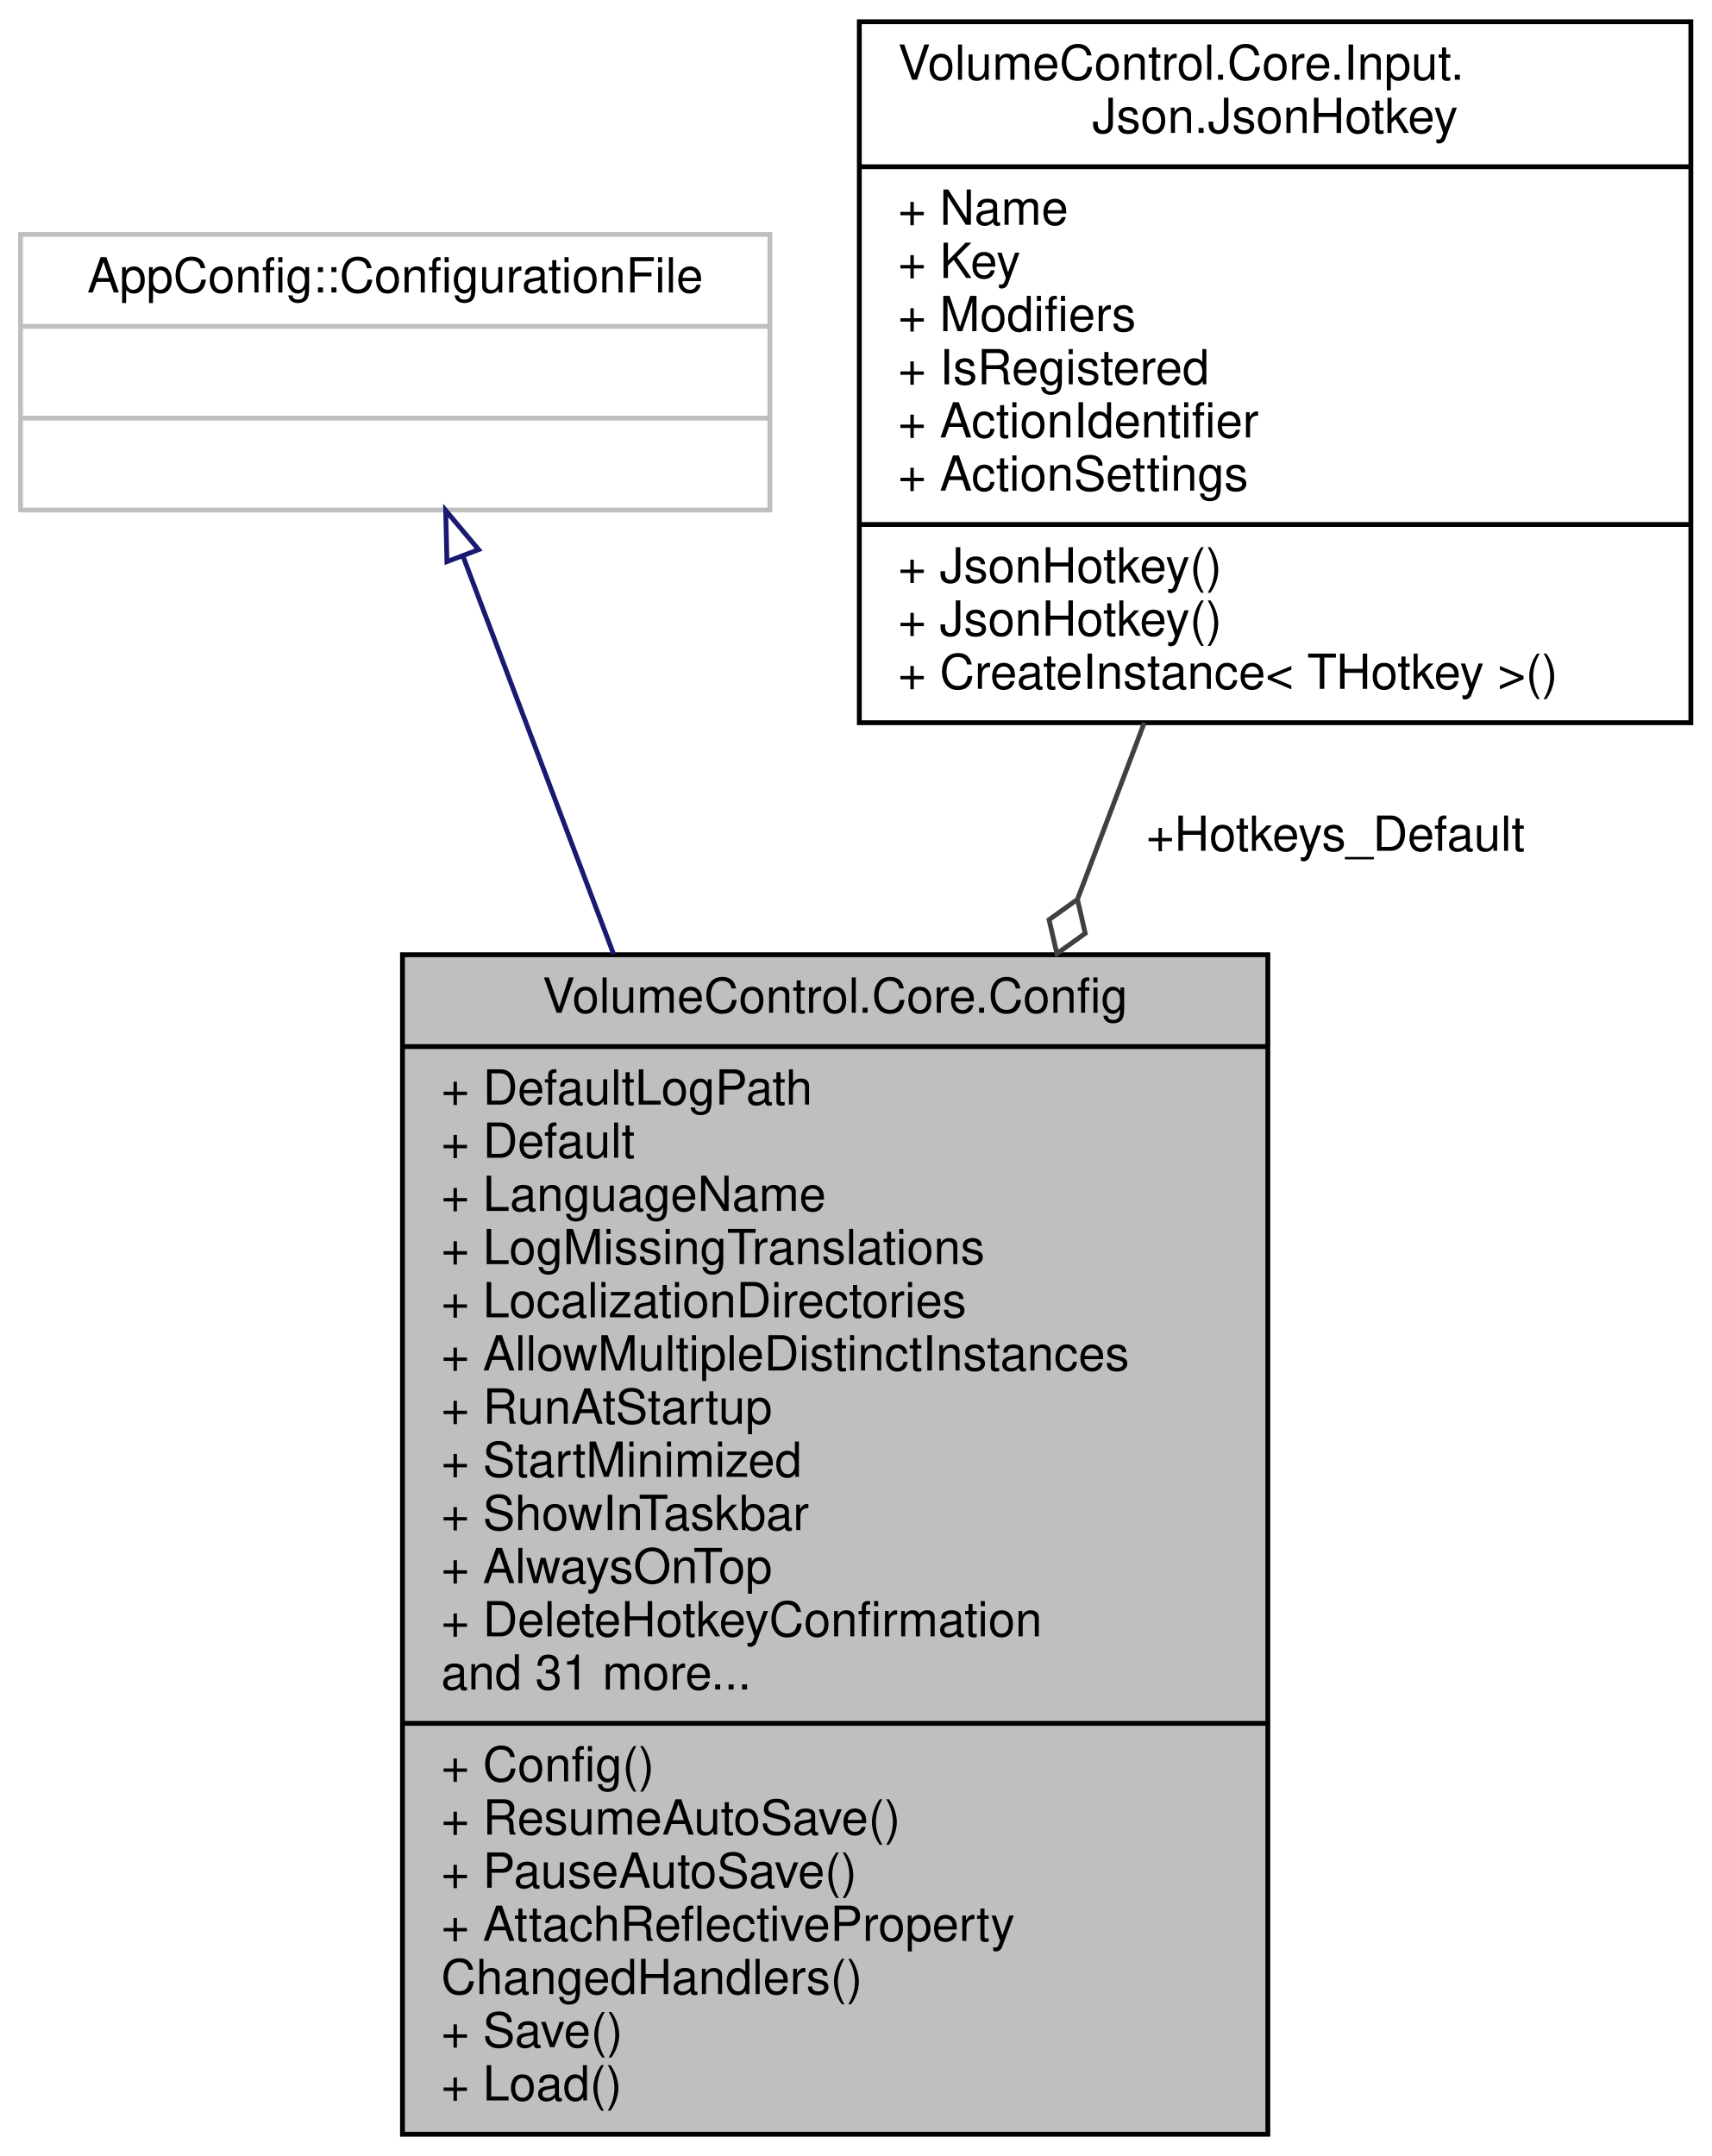
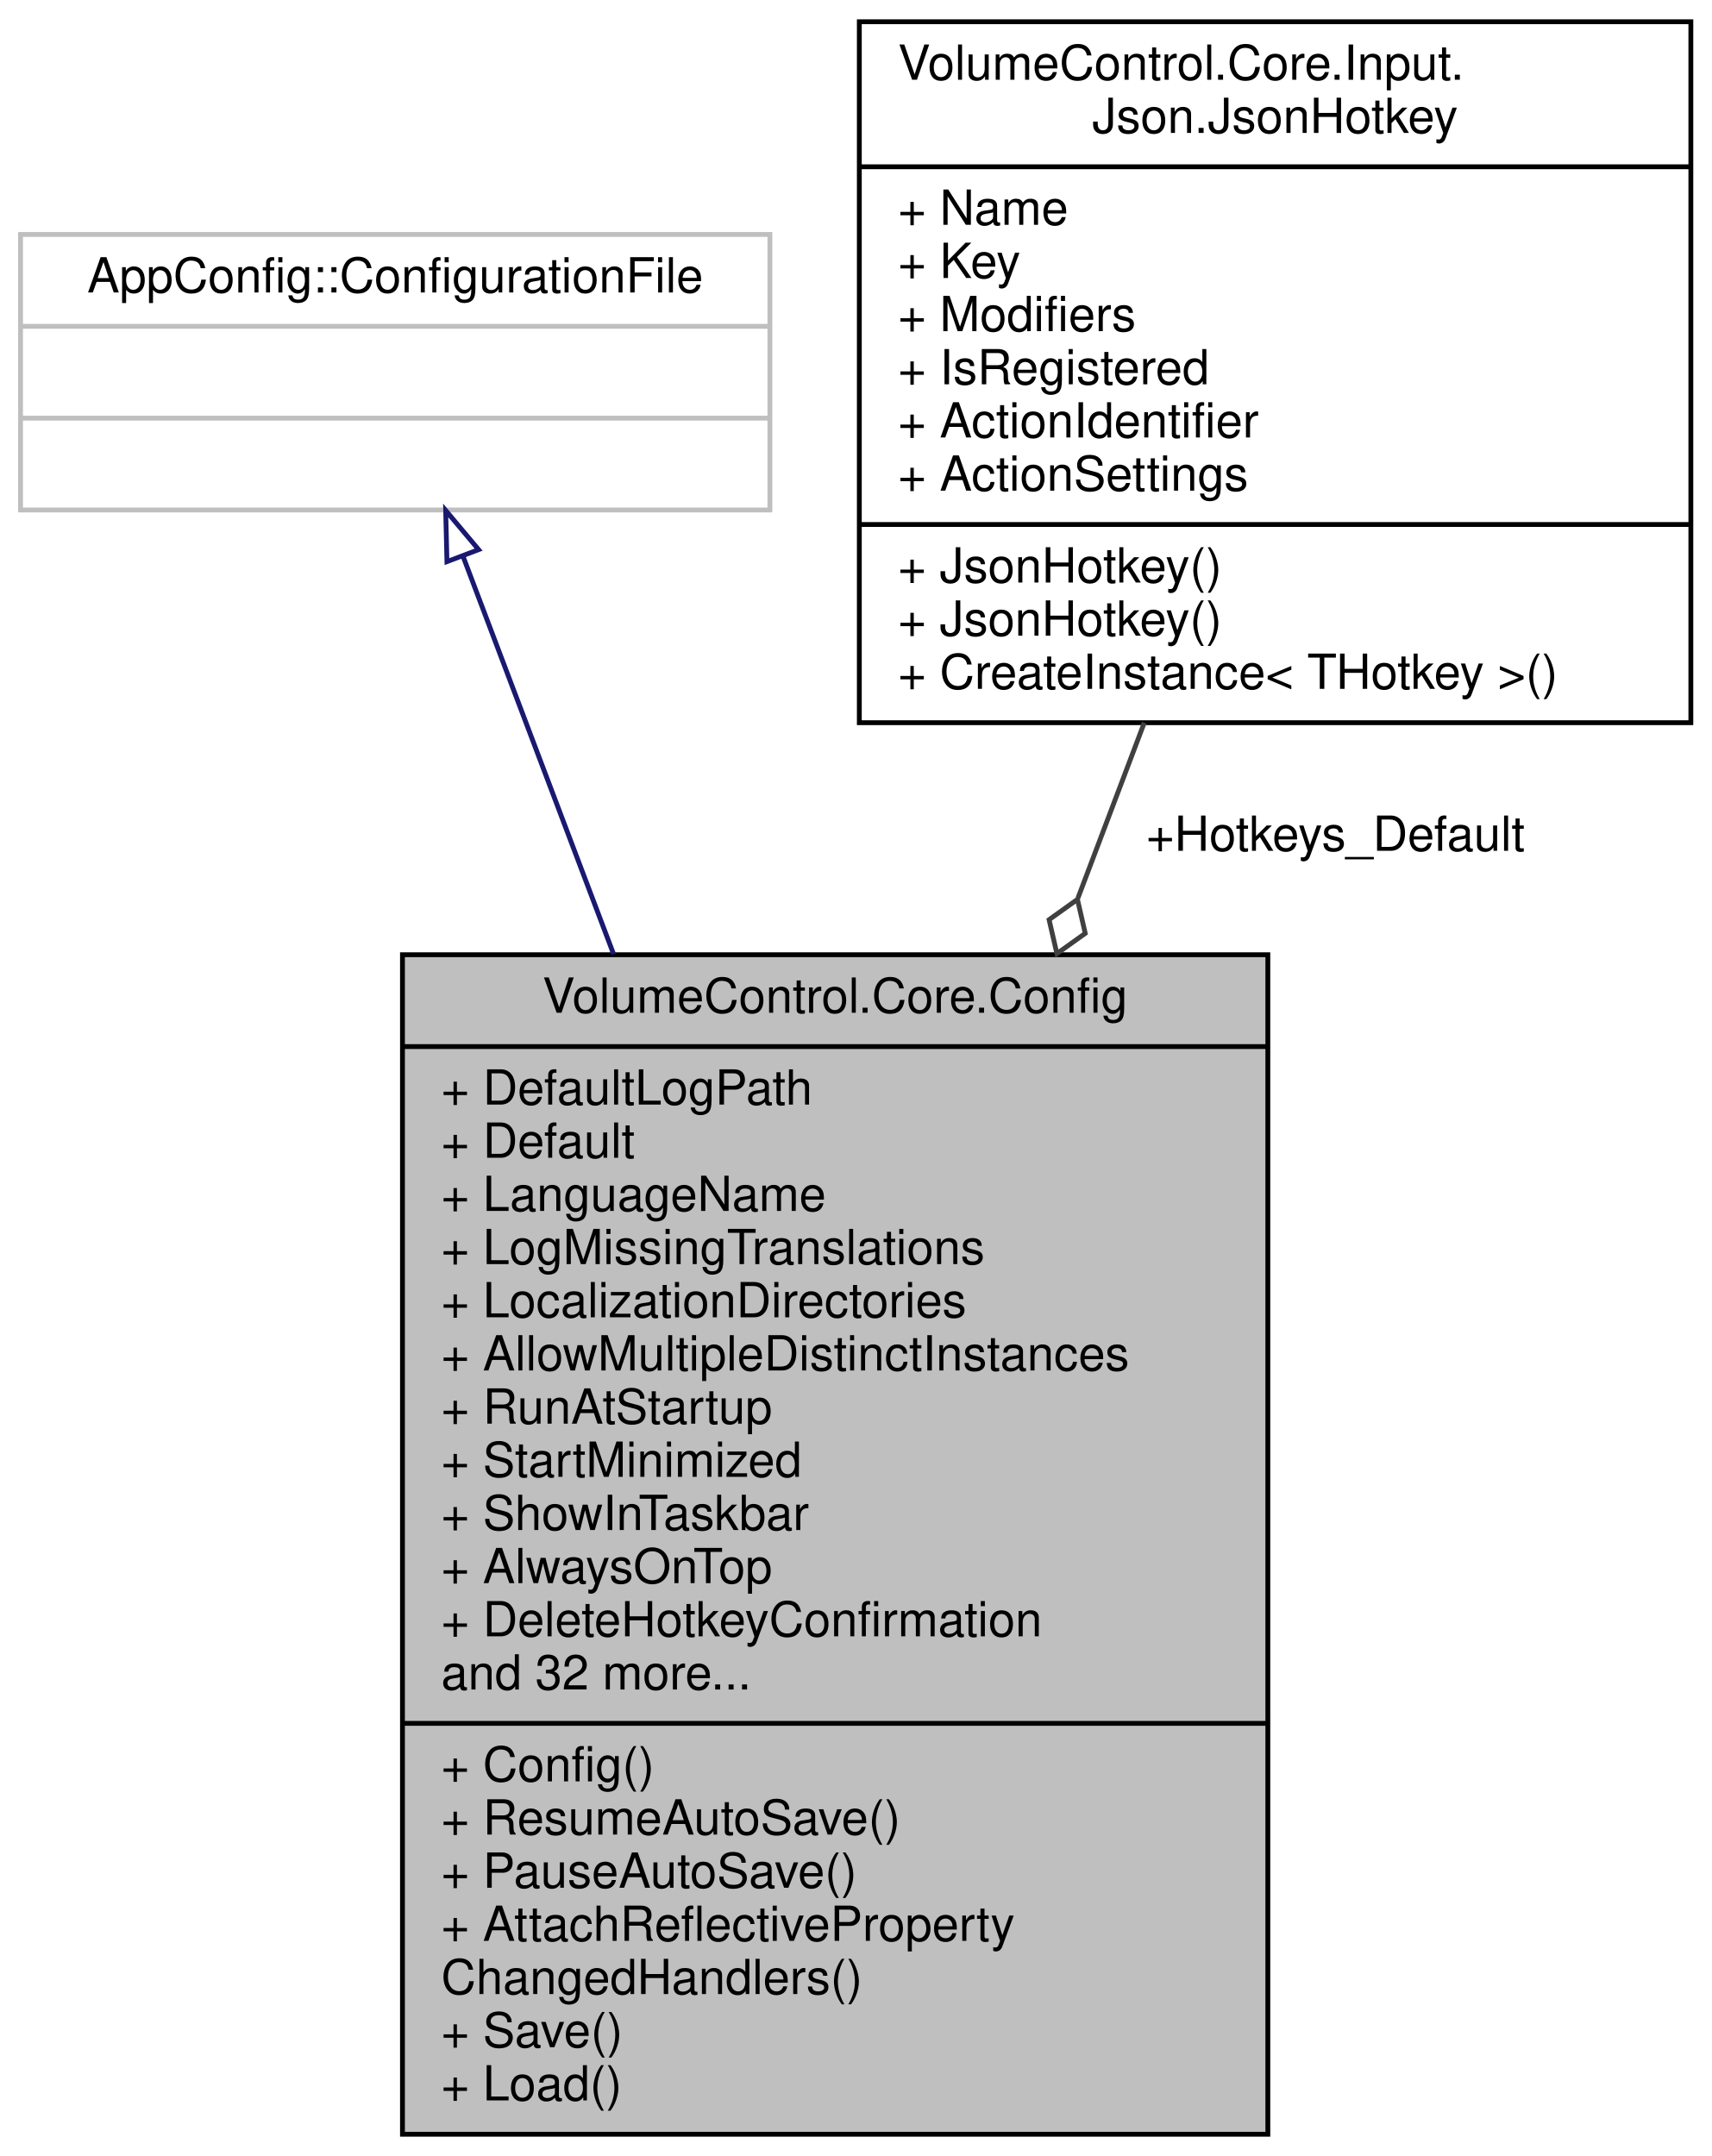
<svg xmlns="http://www.w3.org/2000/svg" xmlns:xlink="http://www.w3.org/1999/xlink" width="354pt" height="446pt" viewBox="0.00 0.00 353.50 446.00">
  <g id="graph0" class="graph" transform="scale(1 1) rotate(0) translate(4 442)">
    <g id="node1" class="node">
      <g id="a_node1">
        <a xlink:title="Contains the application configuration and logic to read from and write to JSON files.">
          <polygon fill="#bfbfbf" stroke="black" points="79,-0.5 79,-244.5 258,-244.5 258,-0.5 79,-0.5" />
          <text text-anchor="middle" x="168.5" y="-232.5" font-family="Helvetica,sans-Serif" font-size="10.00">VolumeControl.Core.Config</text>
          <polyline fill="none" stroke="black" points="79,-225.5 258,-225.5 " />
          <text text-anchor="start" x="87" y="-213.5" font-family="Helvetica,sans-Serif" font-size="10.00">+ DefaultLogPath</text>
          <text text-anchor="start" x="87" y="-202.5" font-family="Helvetica,sans-Serif" font-size="10.00">+ Default</text>
          <text text-anchor="start" x="87" y="-191.5" font-family="Helvetica,sans-Serif" font-size="10.00">+ LanguageName</text>
          <text text-anchor="start" x="87" y="-180.5" font-family="Helvetica,sans-Serif" font-size="10.00">+ LogMissingTranslations</text>
          <text text-anchor="start" x="87" y="-169.5" font-family="Helvetica,sans-Serif" font-size="10.00">+ LocalizationDirectories</text>
          <text text-anchor="start" x="87" y="-158.5" font-family="Helvetica,sans-Serif" font-size="10.00">+ AllowMultipleDistinctInstances</text>
          <text text-anchor="start" x="87" y="-147.5" font-family="Helvetica,sans-Serif" font-size="10.00">+ RunAtStartup</text>
          <text text-anchor="start" x="87" y="-136.5" font-family="Helvetica,sans-Serif" font-size="10.00">+ StartMinimized</text>
          <text text-anchor="start" x="87" y="-125.5" font-family="Helvetica,sans-Serif" font-size="10.00">+ ShowInTaskbar</text>
          <text text-anchor="start" x="87" y="-114.5" font-family="Helvetica,sans-Serif" font-size="10.00">+ AlwaysOnTop</text>
          <text text-anchor="start" x="87" y="-103.5" font-family="Helvetica,sans-Serif" font-size="10.00">+ DeleteHotkeyConfirmation</text>
-           <text text-anchor="start" x="87" y="-92.5" font-family="Helvetica,sans-Serif" font-size="10.00">and 31 more...</text>
+           <text text-anchor="start" x="87" y="-92.5" font-family="Helvetica,sans-Serif" font-size="10.00">and 32 more...</text>
          <polyline fill="none" stroke="black" points="79,-85.5 258,-85.5 " />
          <text text-anchor="start" x="87" y="-73.5" font-family="Helvetica,sans-Serif" font-size="10.00">+ Config()</text>
          <text text-anchor="start" x="87" y="-62.5" font-family="Helvetica,sans-Serif" font-size="10.00">+ ResumeAutoSave()</text>
          <text text-anchor="start" x="87" y="-51.5" font-family="Helvetica,sans-Serif" font-size="10.00">+ PauseAutoSave()</text>
          <text text-anchor="start" x="87" y="-40.5" font-family="Helvetica,sans-Serif" font-size="10.00">+ AttachReflectiveProperty</text>
          <text text-anchor="start" x="87" y="-29.5" font-family="Helvetica,sans-Serif" font-size="10.00">ChangedHandlers()</text>
          <text text-anchor="start" x="87" y="-18.5" font-family="Helvetica,sans-Serif" font-size="10.00">+ Save()</text>
          <text text-anchor="start" x="87" y="-7.5" font-family="Helvetica,sans-Serif" font-size="10.00">+ Load()</text>
        </a>
      </g>
    </g>
    <g id="node2" class="node">
      <g id="a_node2">
        <a xlink:title=" ">
          <polygon fill="none" stroke="#bfbfbf" points="0,-336.5 0,-393.5 155,-393.5 155,-336.5 0,-336.5" />
          <text text-anchor="middle" x="77.5" y="-381.5" font-family="Helvetica,sans-Serif" font-size="10.00">AppConfig::ConfigurationFile</text>
          <polyline fill="none" stroke="#bfbfbf" points="0,-374.5 155,-374.5 " />
          <text text-anchor="middle" x="77.5" y="-362.5" font-family="Helvetica,sans-Serif" font-size="10.00"> </text>
          <polyline fill="none" stroke="#bfbfbf" points="0,-355.5 155,-355.5 " />
          <text text-anchor="middle" x="77.5" y="-343.5" font-family="Helvetica,sans-Serif" font-size="10.00"> </text>
        </a>
      </g>
    </g>
    <g id="edge1" class="edge">
      <path fill="none" stroke="midnightblue" d="M91.5,-326.99C99.98,-304.6 111.31,-274.65 122.67,-244.62" />
      <polygon fill="none" stroke="midnightblue" points="88.2,-325.82 87.94,-336.41 94.75,-328.3 88.2,-325.82" />
    </g>
    <g id="node3" class="node">
      <g id="a_node3">
        <a xlink:href="struct_volume_control_1_1_core_1_1_input_1_1_json_1_1_json_hotkey.html" target="_top" xlink:title="Contains the JSON object representation of a Hotkey instance.">
          <polygon fill="none" stroke="black" points="173.5,-292.5 173.5,-437.5 345.5,-437.5 345.5,-292.5 173.5,-292.5" />
          <text text-anchor="start" x="181.5" y="-425.5" font-family="Helvetica,sans-Serif" font-size="10.00">VolumeControl.Core.Input.</text>
          <text text-anchor="middle" x="259.5" y="-414.5" font-family="Helvetica,sans-Serif" font-size="10.00">Json.JsonHotkey</text>
          <polyline fill="none" stroke="black" points="173.5,-407.5 345.5,-407.5 " />
          <text text-anchor="start" x="181.5" y="-395.5" font-family="Helvetica,sans-Serif" font-size="10.00">+ Name</text>
          <text text-anchor="start" x="181.5" y="-384.5" font-family="Helvetica,sans-Serif" font-size="10.00">+ Key</text>
          <text text-anchor="start" x="181.5" y="-373.5" font-family="Helvetica,sans-Serif" font-size="10.00">+ Modifiers</text>
          <text text-anchor="start" x="181.5" y="-362.5" font-family="Helvetica,sans-Serif" font-size="10.00">+ IsRegistered</text>
          <text text-anchor="start" x="181.5" y="-351.5" font-family="Helvetica,sans-Serif" font-size="10.00">+ ActionIdentifier</text>
          <text text-anchor="start" x="181.5" y="-340.5" font-family="Helvetica,sans-Serif" font-size="10.00">+ ActionSettings</text>
          <polyline fill="none" stroke="black" points="173.5,-333.5 345.5,-333.5 " />
          <text text-anchor="start" x="181.5" y="-321.5" font-family="Helvetica,sans-Serif" font-size="10.00">+ JsonHotkey()</text>
          <text text-anchor="start" x="181.5" y="-310.5" font-family="Helvetica,sans-Serif" font-size="10.00">+ JsonHotkey()</text>
          <text text-anchor="start" x="181.5" y="-299.5" font-family="Helvetica,sans-Serif" font-size="10.00">+ CreateInstance&lt; THotkey &gt;()</text>
        </a>
      </g>
    </g>
    <g id="edge2" class="edge">
      <path fill="none" stroke="#404040" d="M232.44,-292.49C228.07,-280.94 223.43,-268.66 218.71,-256.2" />
      <polygon fill="none" stroke="#404040" points="218.62,-255.95 212.75,-251.75 214.37,-244.73 220.23,-248.92 218.62,-255.95" />
      <text text-anchor="middle" x="272" y="-266" font-family="Helvetica,sans-Serif" font-size="10.00"> +Hotkeys_Default</text>
    </g>
  </g>
</svg>
